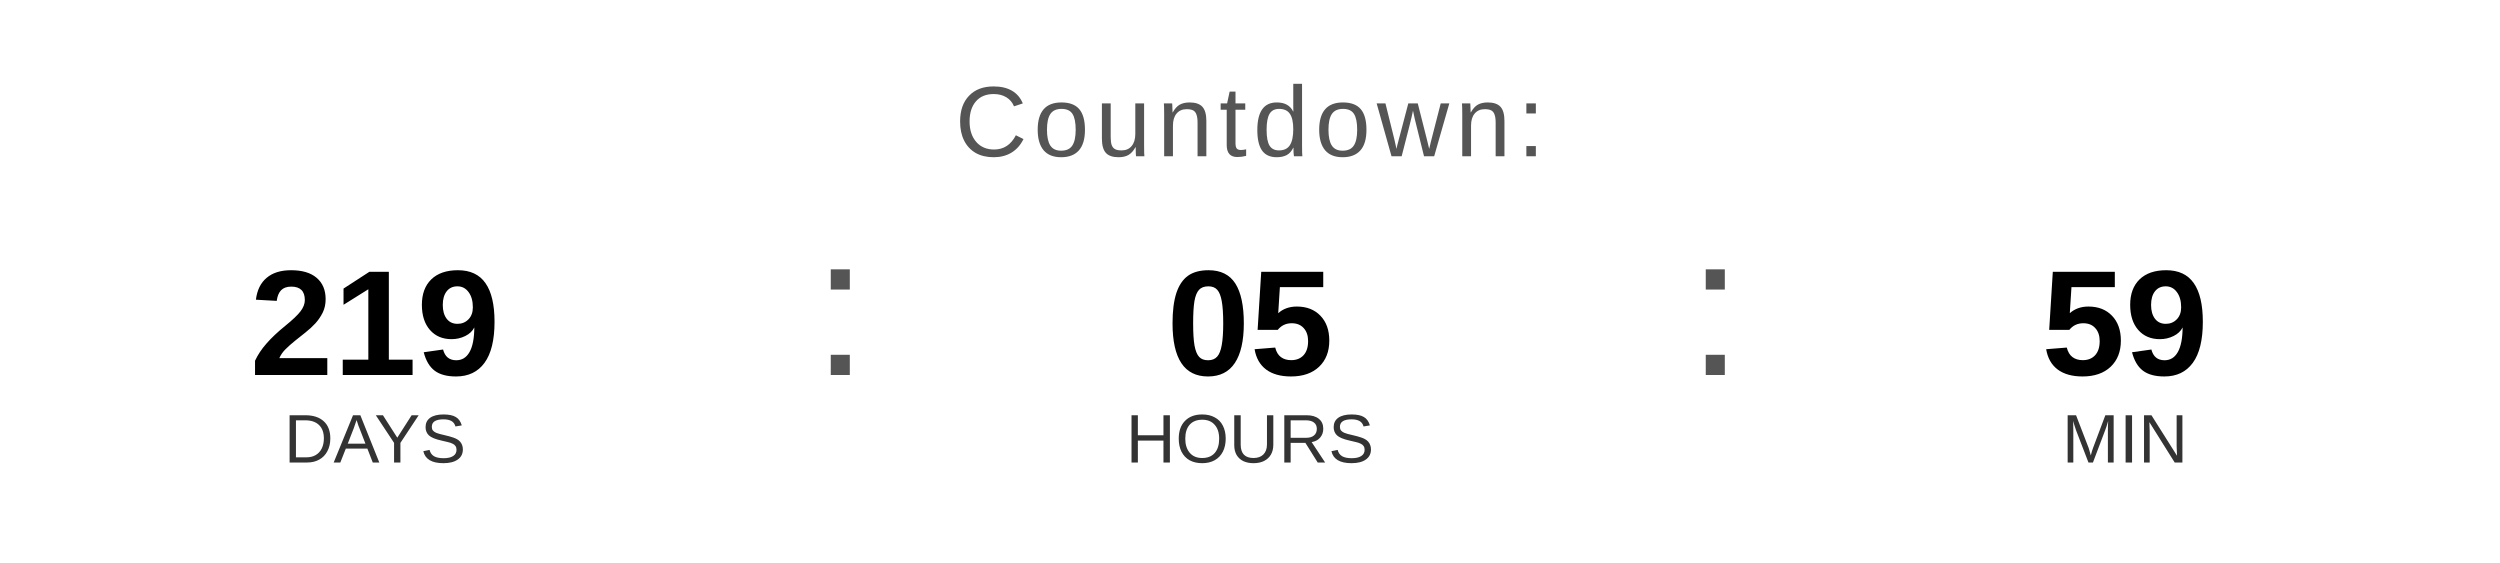
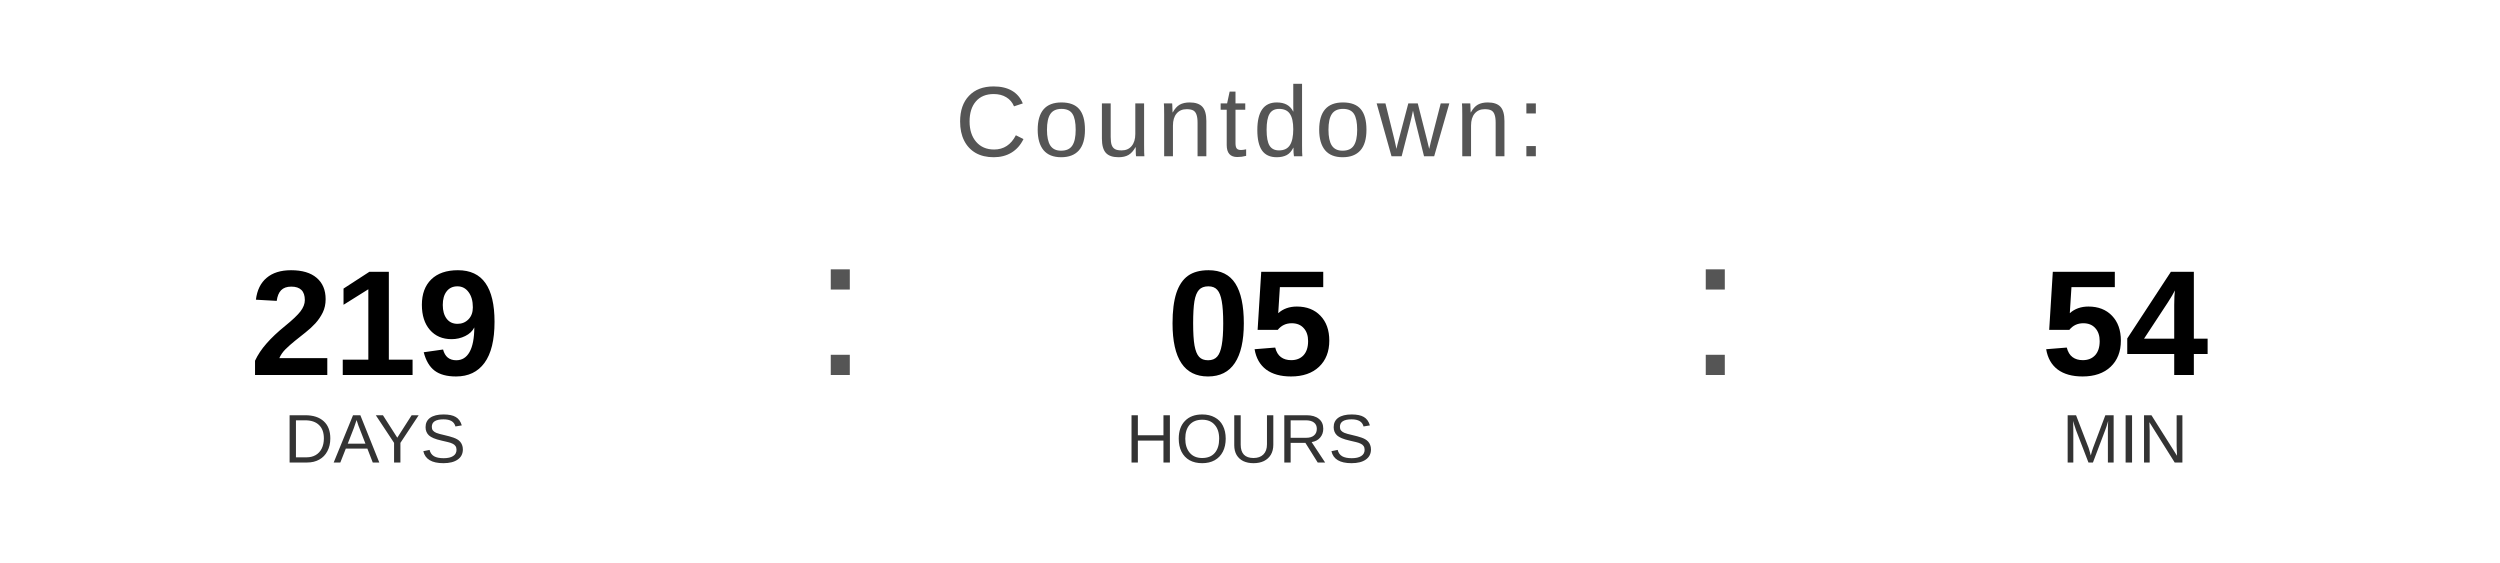
<svg xmlns="http://www.w3.org/2000/svg" width="400" height="90" viewBox="0 0 400 90">
  <text x="200" y="25" font-family="Arial, Helvetica, sans-serif" font-size="16" fill="#555555" text-anchor="middle" letter-spacing="1">
    Countdown:
  </text>
  <text x="60" y="60" font-family="Arial, Helvetica, sans-serif" font-size="24" font-weight="bold" fill="#000000" text-anchor="middle">219</text>
  <text x="60" y="74" font-family="Arial, Helvetica, sans-serif" font-size="11" fill="#333333" text-anchor="middle">DAYS</text>
  <text x="130" y="60" font-family="Arial, sans-serif" font-size="32" fill="#555555">:</text>
  <text x="200" y="60" font-family="Arial, Helvetica, sans-serif" font-size="24" font-weight="bold" fill="#000000" text-anchor="middle">05</text>
  <text x="200" y="74" font-family="Arial, Helvetica, sans-serif" font-size="11" fill="#333333" text-anchor="middle">HOURS</text>
  <text x="270" y="60" font-family="Arial, sans-serif" font-size="32" fill="#555555">:</text>
-   <text x="340" y="60" font-family="Arial, Helvetica, sans-serif" font-size="24" font-weight="bold" fill="#000000" text-anchor="middle">59</text>
+   <text x="340" y="60" font-family="Arial, Helvetica, sans-serif" font-size="24" font-weight="bold" fill="#000000" text-anchor="middle">54</text>
  <text x="340" y="74" font-family="Arial, Helvetica, sans-serif" font-size="11" fill="#333333" text-anchor="middle">MIN</text>
</svg>
